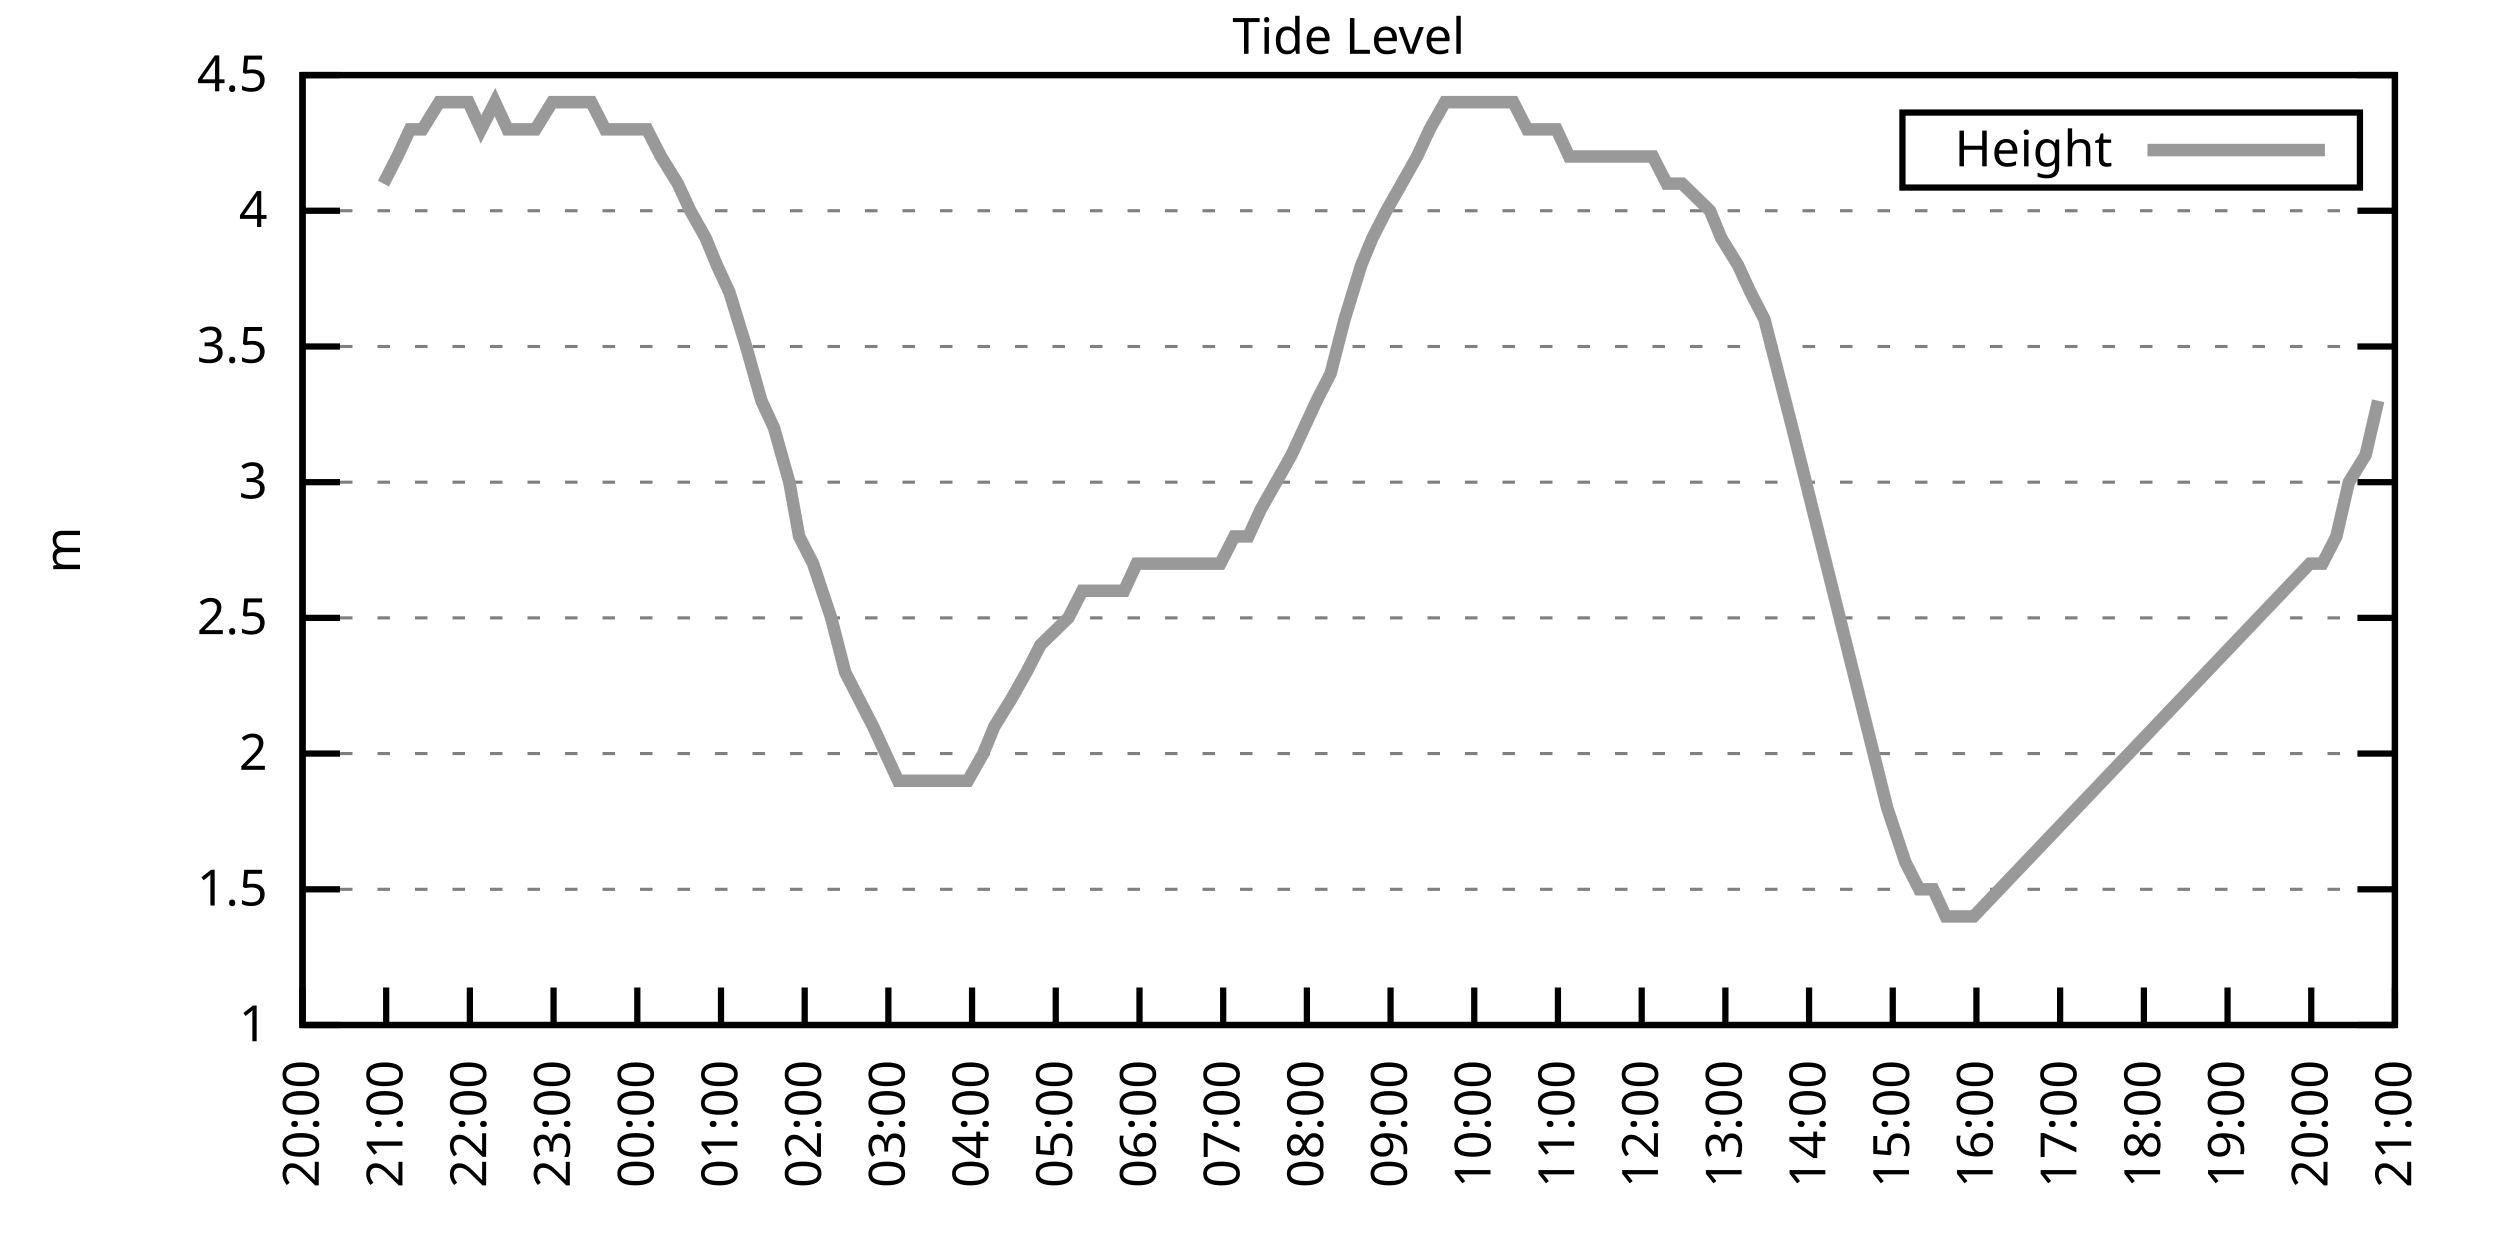
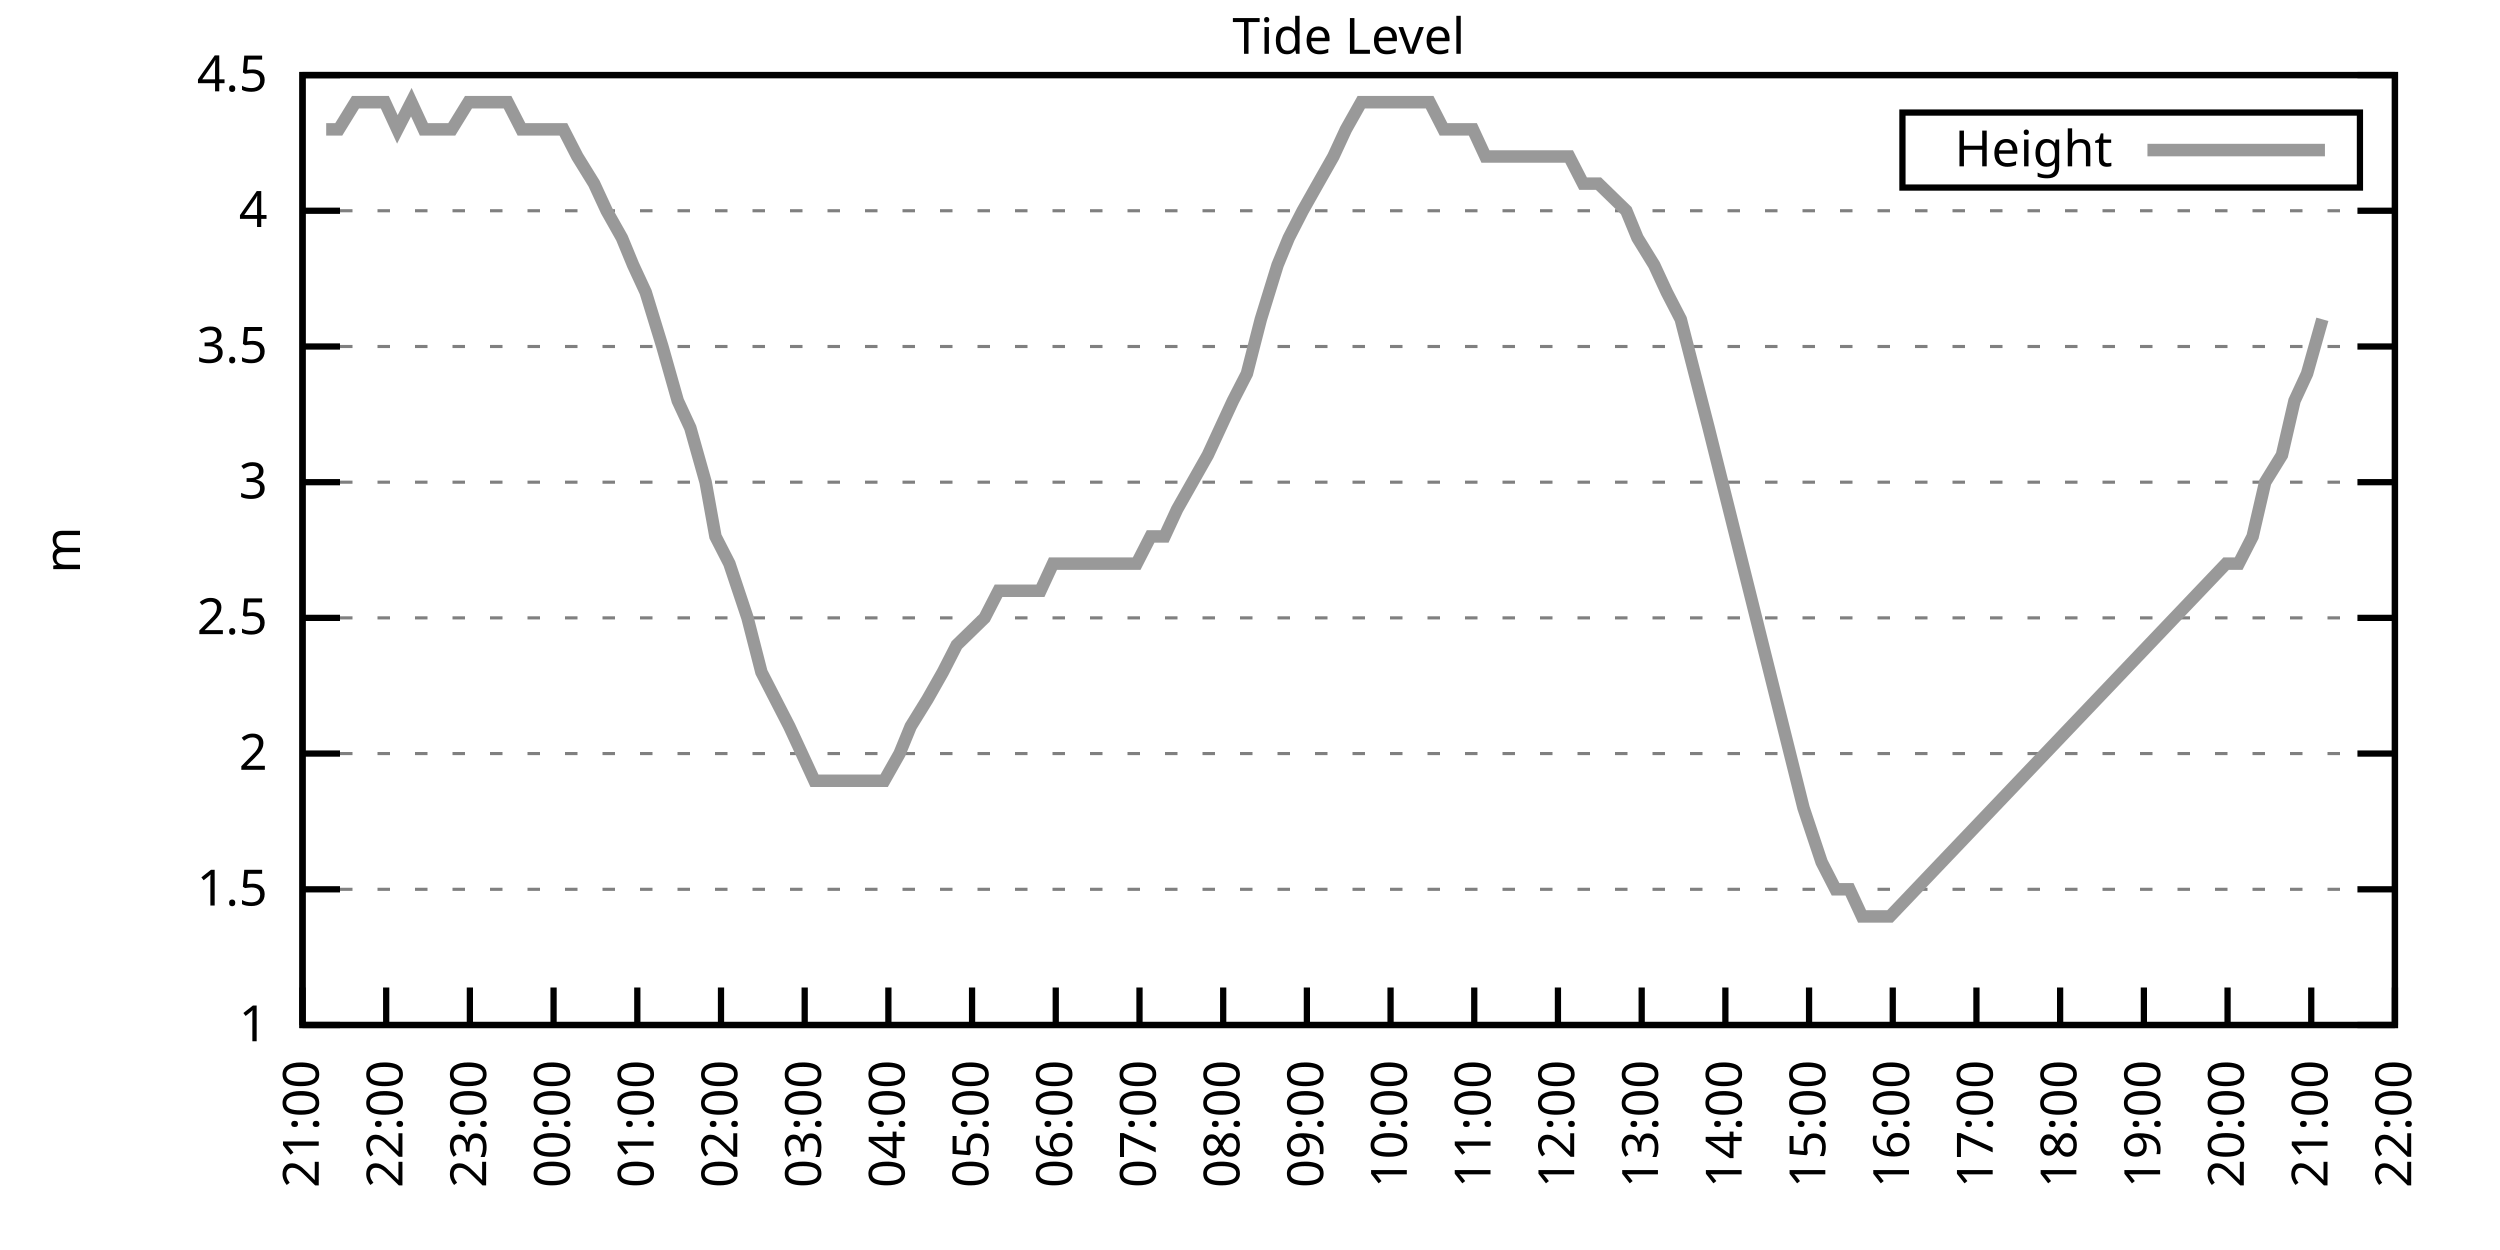
<svg xmlns="http://www.w3.org/2000/svg" xmlns:xlink="http://www.w3.org/1999/xlink" width="400" height="200" viewBox="0 0 400 200">
  <g id="gnuplot_canvas">
    <rect x="0" y="0" width="400" height="200" fill="none" />
    <defs>
      <circle id="gpDot" r="0.5" stroke-width="0.5" stroke="currentColor" />
      <path id="gpPt0" stroke-width="0.333" stroke="currentColor" d="M-1,0 h2 M0,-1 v2" />
      <path id="gpPt1" stroke-width="0.333" stroke="currentColor" d="M-1,-1 L1,1 M1,-1 L-1,1" />
      <path id="gpPt2" stroke-width="0.333" stroke="currentColor" d="M-1,0 L1,0 M0,-1 L0,1 M-1,-1 L1,1 M-1,1 L1,-1" />
      <rect id="gpPt3" stroke-width="0.333" stroke="currentColor" x="-1" y="-1" width="2" height="2" />
      <rect id="gpPt4" stroke-width="0.333" stroke="currentColor" fill="currentColor" x="-1" y="-1" width="2" height="2" />
      <circle id="gpPt5" stroke-width="0.333" stroke="currentColor" cx="0" cy="0" r="1" />
      <use xlink:href="#gpPt5" id="gpPt6" fill="currentColor" stroke="none" />
      <path id="gpPt7" stroke-width="0.333" stroke="currentColor" d="M0,-1.33 L-1.33,0.67 L1.33,0.67 z" />
      <use xlink:href="#gpPt7" id="gpPt8" fill="currentColor" stroke="none" />
      <use xlink:href="#gpPt7" id="gpPt9" stroke="currentColor" transform="rotate(180)" />
      <use xlink:href="#gpPt9" id="gpPt10" fill="currentColor" stroke="none" />
      <use xlink:href="#gpPt3" id="gpPt11" stroke="currentColor" transform="rotate(45)" />
      <use xlink:href="#gpPt11" id="gpPt12" fill="currentColor" stroke="none" />
      <path id="gpPt13" stroke-width="0.333" stroke="currentColor" d="M0,1.330 L1.265,0.411 L0.782,-1.067 L-0.782,-1.076 L-1.265,0.411 z" />
      <use xlink:href="#gpPt13" id="gpPt14" fill="currentColor" stroke="none" />
      <filter id="textbox" filterUnits="objectBoundingBox" x="0" y="0" height="1" width="1">
        <feFlood flood-color="white" flood-opacity="1" result="bgnd" />
        <feComposite in="SourceGraphic" in2="bgnd" operator="atop" />
      </filter>
      <filter id="greybox" filterUnits="objectBoundingBox" x="0" y="0" height="1" width="1">
        <feFlood flood-color="lightgrey" flood-opacity="1" result="grey" />
        <feComposite in="SourceGraphic" in2="grey" operator="atop" />
      </filter>
    </defs>
    <g fill="none" color="white" stroke="currentColor" stroke-width="1.00" stroke-linecap="butt" stroke-linejoin="miter">
</g>
    <g fill="none" color="black" stroke="currentColor" stroke-width="1.00" stroke-linecap="butt" stroke-linejoin="miter">
      <g stroke="none" shape-rendering="crispEdges">
        <polygon fill="rgb(255, 255, 255)" points="48.40,164.00 383.18,164.00 383.18,12.02 48.40,12.02 " />
      </g>
    </g>
    <g fill="none" color="black" stroke="currentColor" stroke-width="1.00" stroke-linecap="butt" stroke-linejoin="miter">
</g>
    <g fill="none" color="black" stroke="black" stroke-width="0.50" stroke-linecap="butt" stroke-linejoin="miter">
</g>
    <g fill="none" color="gray" stroke="currentColor" stroke-width="0.50" stroke-linecap="butt" stroke-linejoin="miter">
      <path stroke="gray" stroke-dasharray="2,4" class="gridline" d="M48.40,164.00 L383.19,164.00  " />
    </g>
    <g fill="none" color="gray" stroke="gray" stroke-width="1.00" stroke-linecap="butt" stroke-linejoin="miter">
</g>
    <g fill="none" color="black" stroke="currentColor" stroke-width="1.00" stroke-linecap="butt" stroke-linejoin="miter">
      <path stroke="black" d="M48.40,164.00 L54.40,164.00 M383.19,164.00 L377.19,164.00  " />
      <g transform="translate(42.80,166.60)" stroke="none" fill="black" font-family="Sans" font-size="8.00" text-anchor="end">
        <text>
          <tspan font-family="Sans"> 1</tspan>
        </text>
      </g>
    </g>
    <g fill="none" color="black" stroke="currentColor" stroke-width="1.00" stroke-linecap="butt" stroke-linejoin="miter">
</g>
    <g fill="none" color="black" stroke="black" stroke-width="0.50" stroke-linecap="butt" stroke-linejoin="miter">
</g>
    <g fill="none" color="gray" stroke="currentColor" stroke-width="0.50" stroke-linecap="butt" stroke-linejoin="miter">
      <path stroke="gray" stroke-dasharray="2,4" class="gridline" d="M48.40,142.29 L383.19,142.29  " />
    </g>
    <g fill="none" color="gray" stroke="gray" stroke-width="1.00" stroke-linecap="butt" stroke-linejoin="miter">
</g>
    <g fill="none" color="black" stroke="currentColor" stroke-width="1.00" stroke-linecap="butt" stroke-linejoin="miter">
      <path stroke="black" d="M48.40,142.29 L54.40,142.29 M383.19,142.29 L377.19,142.29  " />
      <g transform="translate(42.80,144.89)" stroke="none" fill="black" font-family="Sans" font-size="8.00" text-anchor="end">
        <text>
          <tspan font-family="Sans"> 1.5</tspan>
        </text>
      </g>
    </g>
    <g fill="none" color="black" stroke="currentColor" stroke-width="1.00" stroke-linecap="butt" stroke-linejoin="miter">
</g>
    <g fill="none" color="black" stroke="black" stroke-width="0.50" stroke-linecap="butt" stroke-linejoin="miter">
</g>
    <g fill="none" color="gray" stroke="currentColor" stroke-width="0.50" stroke-linecap="butt" stroke-linejoin="miter">
      <path stroke="gray" stroke-dasharray="2,4" class="gridline" d="M48.40,120.57 L383.19,120.57  " />
    </g>
    <g fill="none" color="gray" stroke="gray" stroke-width="1.00" stroke-linecap="butt" stroke-linejoin="miter">
</g>
    <g fill="none" color="black" stroke="currentColor" stroke-width="1.00" stroke-linecap="butt" stroke-linejoin="miter">
      <path stroke="black" d="M48.40,120.57 L54.40,120.57 M383.19,120.57 L377.19,120.57  " />
      <g transform="translate(42.80,123.17)" stroke="none" fill="black" font-family="Sans" font-size="8.00" text-anchor="end">
        <text>
          <tspan font-family="Sans"> 2</tspan>
        </text>
      </g>
    </g>
    <g fill="none" color="black" stroke="currentColor" stroke-width="1.00" stroke-linecap="butt" stroke-linejoin="miter">
</g>
    <g fill="none" color="black" stroke="black" stroke-width="0.50" stroke-linecap="butt" stroke-linejoin="miter">
</g>
    <g fill="none" color="gray" stroke="currentColor" stroke-width="0.50" stroke-linecap="butt" stroke-linejoin="miter">
      <path stroke="gray" stroke-dasharray="2,4" class="gridline" d="M48.40,98.86 L383.19,98.86  " />
    </g>
    <g fill="none" color="gray" stroke="gray" stroke-width="1.00" stroke-linecap="butt" stroke-linejoin="miter">
</g>
    <g fill="none" color="black" stroke="currentColor" stroke-width="1.00" stroke-linecap="butt" stroke-linejoin="miter">
      <path stroke="black" d="M48.40,98.86 L54.40,98.86 M383.19,98.86 L377.19,98.86  " />
      <g transform="translate(42.80,101.46)" stroke="none" fill="black" font-family="Sans" font-size="8.00" text-anchor="end">
        <text>
          <tspan font-family="Sans"> 2.5</tspan>
        </text>
      </g>
    </g>
    <g fill="none" color="black" stroke="currentColor" stroke-width="1.00" stroke-linecap="butt" stroke-linejoin="miter">
</g>
    <g fill="none" color="black" stroke="black" stroke-width="0.50" stroke-linecap="butt" stroke-linejoin="miter">
</g>
    <g fill="none" color="gray" stroke="currentColor" stroke-width="0.50" stroke-linecap="butt" stroke-linejoin="miter">
      <path stroke="gray" stroke-dasharray="2,4" class="gridline" d="M48.40,77.15 L383.19,77.15  " />
    </g>
    <g fill="none" color="gray" stroke="gray" stroke-width="1.00" stroke-linecap="butt" stroke-linejoin="miter">
</g>
    <g fill="none" color="black" stroke="currentColor" stroke-width="1.00" stroke-linecap="butt" stroke-linejoin="miter">
      <path stroke="black" d="M48.40,77.15 L54.40,77.15 M383.19,77.15 L377.19,77.15  " />
      <g transform="translate(42.80,79.75)" stroke="none" fill="black" font-family="Sans" font-size="8.00" text-anchor="end">
        <text>
          <tspan font-family="Sans"> 3</tspan>
        </text>
      </g>
    </g>
    <g fill="none" color="black" stroke="currentColor" stroke-width="1.00" stroke-linecap="butt" stroke-linejoin="miter">
</g>
    <g fill="none" color="black" stroke="black" stroke-width="0.50" stroke-linecap="butt" stroke-linejoin="miter">
</g>
    <g fill="none" color="gray" stroke="currentColor" stroke-width="0.50" stroke-linecap="butt" stroke-linejoin="miter">
      <path stroke="gray" stroke-dasharray="2,4" class="gridline" d="M48.40,55.44 L383.19,55.44  " />
    </g>
    <g fill="none" color="gray" stroke="gray" stroke-width="1.00" stroke-linecap="butt" stroke-linejoin="miter">
</g>
    <g fill="none" color="black" stroke="currentColor" stroke-width="1.00" stroke-linecap="butt" stroke-linejoin="miter">
      <path stroke="black" d="M48.40,55.44 L54.40,55.44 M383.19,55.44 L377.19,55.44  " />
      <g transform="translate(42.80,58.04)" stroke="none" fill="black" font-family="Sans" font-size="8.00" text-anchor="end">
        <text>
          <tspan font-family="Sans"> 3.5</tspan>
        </text>
      </g>
    </g>
    <g fill="none" color="black" stroke="currentColor" stroke-width="1.00" stroke-linecap="butt" stroke-linejoin="miter">
</g>
    <g fill="none" color="black" stroke="black" stroke-width="0.50" stroke-linecap="butt" stroke-linejoin="miter">
</g>
    <g fill="none" color="gray" stroke="currentColor" stroke-width="0.50" stroke-linecap="butt" stroke-linejoin="miter">
      <path stroke="gray" stroke-dasharray="2,4" class="gridline" d="M48.40,33.72 L383.19,33.72  " />
    </g>
    <g fill="none" color="gray" stroke="gray" stroke-width="1.00" stroke-linecap="butt" stroke-linejoin="miter">
</g>
    <g fill="none" color="black" stroke="currentColor" stroke-width="1.00" stroke-linecap="butt" stroke-linejoin="miter">
      <path stroke="black" d="M48.40,33.72 L54.40,33.72 M383.19,33.72 L377.19,33.72  " />
      <g transform="translate(42.80,36.32)" stroke="none" fill="black" font-family="Sans" font-size="8.00" text-anchor="end">
        <text>
          <tspan font-family="Sans"> 4</tspan>
        </text>
      </g>
    </g>
    <g fill="none" color="black" stroke="currentColor" stroke-width="1.00" stroke-linecap="butt" stroke-linejoin="miter">
</g>
    <g fill="none" color="black" stroke="black" stroke-width="0.50" stroke-linecap="butt" stroke-linejoin="miter">
</g>
    <g fill="none" color="gray" stroke="currentColor" stroke-width="0.50" stroke-linecap="butt" stroke-linejoin="miter">
      <path stroke="gray" stroke-dasharray="2,4" class="gridline" d="M48.40,12.01 L383.19,12.01  " />
    </g>
    <g fill="none" color="gray" stroke="gray" stroke-width="1.00" stroke-linecap="butt" stroke-linejoin="miter">
</g>
    <g fill="none" color="black" stroke="currentColor" stroke-width="1.00" stroke-linecap="butt" stroke-linejoin="miter">
      <path stroke="black" d="M48.40,12.01 L54.40,12.01 M383.19,12.01 L377.19,12.01  " />
      <g transform="translate(42.80,14.61)" stroke="none" fill="black" font-family="Sans" font-size="8.00" text-anchor="end">
        <text>
          <tspan font-family="Sans"> 4.5</tspan>
        </text>
      </g>
    </g>
    <g fill="none" color="black" stroke="currentColor" stroke-width="1.00" stroke-linecap="butt" stroke-linejoin="miter">
      <path stroke="black" d="M48.40,164.00 L48.40,158.00  " />
      <g transform="translate(51.00,169.60) rotate(270.00)" stroke="none" fill="black" font-family="Sans" font-size="8.00" text-anchor="end">
        <text>
-           <tspan font-family="Sans">20:00</tspan>
+           <tspan font-family="Sans">21:00</tspan>
        </text>
      </g>
    </g>
    <g fill="none" color="black" stroke="currentColor" stroke-width="1.00" stroke-linecap="butt" stroke-linejoin="miter">
      <path stroke="black" d="M61.79,164.00 L61.79,158.00  " />
      <g transform="translate(64.39,169.60) rotate(270.00)" stroke="none" fill="black" font-family="Sans" font-size="8.00" text-anchor="end">
        <text>
-           <tspan font-family="Sans">21:00</tspan>
+           <tspan font-family="Sans">22:00</tspan>
        </text>
      </g>
    </g>
    <g fill="none" color="black" stroke="currentColor" stroke-width="1.00" stroke-linecap="butt" stroke-linejoin="miter">
      <path stroke="black" d="M75.18,164.00 L75.18,158.00  " />
      <g transform="translate(77.78,169.60) rotate(270.00)" stroke="none" fill="black" font-family="Sans" font-size="8.00" text-anchor="end">
        <text>
-           <tspan font-family="Sans">22:00</tspan>
+           <tspan font-family="Sans">23:00</tspan>
        </text>
      </g>
    </g>
    <g fill="none" color="black" stroke="currentColor" stroke-width="1.00" stroke-linecap="butt" stroke-linejoin="miter">
      <path stroke="black" d="M88.57,164.00 L88.57,158.00  " />
      <g transform="translate(91.17,169.60) rotate(270.00)" stroke="none" fill="black" font-family="Sans" font-size="8.00" text-anchor="end">
        <text>
-           <tspan font-family="Sans">23:00</tspan>
+           <tspan font-family="Sans">00:00</tspan>
        </text>
      </g>
    </g>
    <g fill="none" color="black" stroke="currentColor" stroke-width="1.00" stroke-linecap="butt" stroke-linejoin="miter">
      <path stroke="black" d="M101.97,164.00 L101.97,158.00  " />
      <g transform="translate(104.57,169.60) rotate(270.00)" stroke="none" fill="black" font-family="Sans" font-size="8.00" text-anchor="end">
        <text>
-           <tspan font-family="Sans">00:00</tspan>
+           <tspan font-family="Sans">01:00</tspan>
        </text>
      </g>
    </g>
    <g fill="none" color="black" stroke="currentColor" stroke-width="1.00" stroke-linecap="butt" stroke-linejoin="miter">
      <path stroke="black" d="M115.36,164.00 L115.36,158.00  " />
      <g transform="translate(117.96,169.60) rotate(270.00)" stroke="none" fill="black" font-family="Sans" font-size="8.00" text-anchor="end">
        <text>
-           <tspan font-family="Sans">01:00</tspan>
+           <tspan font-family="Sans">02:00</tspan>
        </text>
      </g>
    </g>
    <g fill="none" color="black" stroke="currentColor" stroke-width="1.00" stroke-linecap="butt" stroke-linejoin="miter">
      <path stroke="black" d="M128.75,164.00 L128.75,158.00  " />
      <g transform="translate(131.35,169.60) rotate(270.00)" stroke="none" fill="black" font-family="Sans" font-size="8.00" text-anchor="end">
        <text>
-           <tspan font-family="Sans">02:00</tspan>
+           <tspan font-family="Sans">03:00</tspan>
        </text>
      </g>
    </g>
    <g fill="none" color="black" stroke="currentColor" stroke-width="1.00" stroke-linecap="butt" stroke-linejoin="miter">
      <path stroke="black" d="M142.14,164.00 L142.14,158.00  " />
      <g transform="translate(144.74,169.60) rotate(270.00)" stroke="none" fill="black" font-family="Sans" font-size="8.00" text-anchor="end">
        <text>
-           <tspan font-family="Sans">03:00</tspan>
+           <tspan font-family="Sans">04:00</tspan>
        </text>
      </g>
    </g>
    <g fill="none" color="black" stroke="currentColor" stroke-width="1.00" stroke-linecap="butt" stroke-linejoin="miter">
      <path stroke="black" d="M155.53,164.00 L155.53,158.00  " />
      <g transform="translate(158.13,169.60) rotate(270.00)" stroke="none" fill="black" font-family="Sans" font-size="8.00" text-anchor="end">
        <text>
-           <tspan font-family="Sans">04:00</tspan>
+           <tspan font-family="Sans">05:00</tspan>
        </text>
      </g>
    </g>
    <g fill="none" color="black" stroke="currentColor" stroke-width="1.00" stroke-linecap="butt" stroke-linejoin="miter">
      <path stroke="black" d="M168.92,164.00 L168.92,158.00  " />
      <g transform="translate(171.52,169.60) rotate(270.00)" stroke="none" fill="black" font-family="Sans" font-size="8.00" text-anchor="end">
        <text>
-           <tspan font-family="Sans">05:00</tspan>
+           <tspan font-family="Sans">06:00</tspan>
        </text>
      </g>
    </g>
    <g fill="none" color="black" stroke="currentColor" stroke-width="1.00" stroke-linecap="butt" stroke-linejoin="miter">
      <path stroke="black" d="M182.32,164.00 L182.32,158.00  " />
      <g transform="translate(184.92,169.60) rotate(270.00)" stroke="none" fill="black" font-family="Sans" font-size="8.00" text-anchor="end">
        <text>
-           <tspan font-family="Sans">06:00</tspan>
+           <tspan font-family="Sans">07:00</tspan>
        </text>
      </g>
    </g>
    <g fill="none" color="black" stroke="currentColor" stroke-width="1.00" stroke-linecap="butt" stroke-linejoin="miter">
      <path stroke="black" d="M195.71,164.00 L195.71,158.00  " />
      <g transform="translate(198.31,169.60) rotate(270.00)" stroke="none" fill="black" font-family="Sans" font-size="8.00" text-anchor="end">
        <text>
-           <tspan font-family="Sans">07:00</tspan>
+           <tspan font-family="Sans">08:00</tspan>
        </text>
      </g>
    </g>
    <g fill="none" color="black" stroke="currentColor" stroke-width="1.00" stroke-linecap="butt" stroke-linejoin="miter">
      <path stroke="black" d="M209.10,164.00 L209.10,158.00  " />
      <g transform="translate(211.70,169.60) rotate(270.00)" stroke="none" fill="black" font-family="Sans" font-size="8.00" text-anchor="end">
        <text>
-           <tspan font-family="Sans">08:00</tspan>
+           <tspan font-family="Sans">09:00</tspan>
        </text>
      </g>
    </g>
    <g fill="none" color="black" stroke="currentColor" stroke-width="1.00" stroke-linecap="butt" stroke-linejoin="miter">
      <path stroke="black" d="M222.49,164.00 L222.49,158.00  " />
      <g transform="translate(225.09,169.60) rotate(270.00)" stroke="none" fill="black" font-family="Sans" font-size="8.00" text-anchor="end">
        <text>
-           <tspan font-family="Sans">09:00</tspan>
+           <tspan font-family="Sans">10:00</tspan>
        </text>
      </g>
    </g>
    <g fill="none" color="black" stroke="currentColor" stroke-width="1.00" stroke-linecap="butt" stroke-linejoin="miter">
      <path stroke="black" d="M235.88,164.00 L235.88,158.00  " />
      <g transform="translate(238.48,169.60) rotate(270.00)" stroke="none" fill="black" font-family="Sans" font-size="8.00" text-anchor="end">
        <text>
-           <tspan font-family="Sans">10:00</tspan>
+           <tspan font-family="Sans">11:00</tspan>
        </text>
      </g>
    </g>
    <g fill="none" color="black" stroke="currentColor" stroke-width="1.00" stroke-linecap="butt" stroke-linejoin="miter">
      <path stroke="black" d="M249.27,164.00 L249.27,158.00  " />
      <g transform="translate(251.87,169.60) rotate(270.00)" stroke="none" fill="black" font-family="Sans" font-size="8.00" text-anchor="end">
        <text>
-           <tspan font-family="Sans">11:00</tspan>
+           <tspan font-family="Sans">12:00</tspan>
        </text>
      </g>
    </g>
    <g fill="none" color="black" stroke="currentColor" stroke-width="1.00" stroke-linecap="butt" stroke-linejoin="miter">
      <path stroke="black" d="M262.67,164.00 L262.67,158.00  " />
      <g transform="translate(265.27,169.60) rotate(270.00)" stroke="none" fill="black" font-family="Sans" font-size="8.00" text-anchor="end">
        <text>
-           <tspan font-family="Sans">12:00</tspan>
+           <tspan font-family="Sans">13:00</tspan>
        </text>
      </g>
    </g>
    <g fill="none" color="black" stroke="currentColor" stroke-width="1.00" stroke-linecap="butt" stroke-linejoin="miter">
      <path stroke="black" d="M276.06,164.00 L276.06,158.00  " />
      <g transform="translate(278.66,169.60) rotate(270.00)" stroke="none" fill="black" font-family="Sans" font-size="8.00" text-anchor="end">
        <text>
-           <tspan font-family="Sans">13:00</tspan>
+           <tspan font-family="Sans">14:00</tspan>
        </text>
      </g>
    </g>
    <g fill="none" color="black" stroke="currentColor" stroke-width="1.00" stroke-linecap="butt" stroke-linejoin="miter">
      <path stroke="black" d="M289.45,164.00 L289.45,158.00  " />
      <g transform="translate(292.05,169.60) rotate(270.00)" stroke="none" fill="black" font-family="Sans" font-size="8.00" text-anchor="end">
        <text>
-           <tspan font-family="Sans">14:00</tspan>
+           <tspan font-family="Sans">15:00</tspan>
        </text>
      </g>
    </g>
    <g fill="none" color="black" stroke="currentColor" stroke-width="1.00" stroke-linecap="butt" stroke-linejoin="miter">
      <path stroke="black" d="M302.84,164.00 L302.84,158.00  " />
      <g transform="translate(305.44,169.60) rotate(270.00)" stroke="none" fill="black" font-family="Sans" font-size="8.00" text-anchor="end">
        <text>
-           <tspan font-family="Sans">15:00</tspan>
+           <tspan font-family="Sans">16:00</tspan>
        </text>
      </g>
    </g>
    <g fill="none" color="black" stroke="currentColor" stroke-width="1.00" stroke-linecap="butt" stroke-linejoin="miter">
      <path stroke="black" d="M316.23,164.00 L316.23,158.00  " />
      <g transform="translate(318.83,169.60) rotate(270.00)" stroke="none" fill="black" font-family="Sans" font-size="8.00" text-anchor="end">
        <text>
-           <tspan font-family="Sans">16:00</tspan>
+           <tspan font-family="Sans">17:00</tspan>
        </text>
      </g>
    </g>
    <g fill="none" color="black" stroke="currentColor" stroke-width="1.00" stroke-linecap="butt" stroke-linejoin="miter">
      <path stroke="black" d="M329.62,164.00 L329.62,158.00  " />
      <g transform="translate(332.22,169.60) rotate(270.00)" stroke="none" fill="black" font-family="Sans" font-size="8.00" text-anchor="end">
        <text>
-           <tspan font-family="Sans">17:00</tspan>
+           <tspan font-family="Sans">18:00</tspan>
        </text>
      </g>
    </g>
    <g fill="none" color="black" stroke="currentColor" stroke-width="1.00" stroke-linecap="butt" stroke-linejoin="miter">
      <path stroke="black" d="M343.02,164.00 L343.02,158.00  " />
      <g transform="translate(345.62,169.60) rotate(270.00)" stroke="none" fill="black" font-family="Sans" font-size="8.00" text-anchor="end">
        <text>
-           <tspan font-family="Sans">18:00</tspan>
+           <tspan font-family="Sans">19:00</tspan>
        </text>
      </g>
    </g>
    <g fill="none" color="black" stroke="currentColor" stroke-width="1.00" stroke-linecap="butt" stroke-linejoin="miter">
      <path stroke="black" d="M356.41,164.00 L356.41,158.00  " />
      <g transform="translate(359.01,169.60) rotate(270.00)" stroke="none" fill="black" font-family="Sans" font-size="8.00" text-anchor="end">
        <text>
-           <tspan font-family="Sans">19:00</tspan>
+           <tspan font-family="Sans">20:00</tspan>
        </text>
      </g>
    </g>
    <g fill="none" color="black" stroke="currentColor" stroke-width="1.00" stroke-linecap="butt" stroke-linejoin="miter">
      <path stroke="black" d="M369.80,164.00 L369.80,158.00  " />
      <g transform="translate(372.40,169.60) rotate(270.00)" stroke="none" fill="black" font-family="Sans" font-size="8.00" text-anchor="end">
        <text>
-           <tspan font-family="Sans">20:00</tspan>
+           <tspan font-family="Sans">21:00</tspan>
        </text>
      </g>
    </g>
    <g fill="none" color="black" stroke="currentColor" stroke-width="1.00" stroke-linecap="butt" stroke-linejoin="miter">
      <path stroke="black" d="M383.19,164.00 L383.19,158.00  " />
      <g transform="translate(385.79,169.60) rotate(270.00)" stroke="none" fill="black" font-family="Sans" font-size="8.00" text-anchor="end">
        <text>
-           <tspan font-family="Sans">21:00</tspan>
+           <tspan font-family="Sans">22:00</tspan>
        </text>
      </g>
    </g>
    <g fill="none" color="black" stroke="currentColor" stroke-width="1.00" stroke-linecap="butt" stroke-linejoin="miter">
</g>
    <g fill="none" color="black" stroke="currentColor" stroke-width="1.00" stroke-linecap="butt" stroke-linejoin="miter">
      <path stroke="black" d="M48.40,12.01 L48.40,164.00 L383.19,164.00 L383.19,12.01 L48.40,12.01 Z  " />
    </g>
    <g fill="none" color="black" stroke="currentColor" stroke-width="1.00" stroke-linecap="butt" stroke-linejoin="miter">
</g>
    <g fill="none" color="black" stroke="currentColor" stroke-width="1.00" stroke-linecap="butt" stroke-linejoin="miter">
      <path stroke="black" d="M304.39,30.01 L304.39,18.01 L377.59,18.01 L377.59,30.01 L304.39,30.01 Z  " />
    </g>
    <g id="Tide_level_plot_1">
      <g fill="none" color="white" stroke="black" stroke-width="2.00" stroke-linecap="butt" stroke-linejoin="miter">
</g>
      <g fill="none" color="black" stroke="currentColor" stroke-width="2.00" stroke-linecap="butt" stroke-linejoin="miter">
        <g transform="translate(337.99,26.61)" stroke="none" fill="black" font-family="Sans" font-size="8.00" text-anchor="end">
          <text>
            <tspan font-family="Sans">Height</tspan>
          </text>
        </g>
      </g>
      <g fill="none" color="black" stroke="currentColor" stroke-width="2.00" stroke-linecap="butt" stroke-linejoin="miter">
-         <path stroke="rgb(153, 153, 153)" d="M343.59,24.01 L371.99,24.01 M61.35,29.38 L63.58,25.04 L65.59,20.70 L67.59,20.70 L70.27,16.35 L72.50,16.35   L74.96,16.35 L76.97,20.70 L79.20,16.35 L81.21,20.70 L83.66,20.70 L85.67,20.70 L88.35,16.35 L90.14,16.35   L92.37,16.35 L94.60,16.35 L96.83,20.70 L99.51,20.70 L101.30,20.70 L103.53,20.70 L105.76,25.04 L108.44,29.38   L110.45,33.72 L112.90,38.07 L114.69,42.41 L116.70,46.75 L119.38,55.44 L121.83,64.12 L123.84,68.46 L126.29,77.15   L127.86,85.83 L130.09,90.18 L132.99,98.86 L135.22,107.55 L137.45,111.89 L139.69,116.23 L141.69,120.57 L143.70,124.92   L145.94,124.92 L148.39,124.92 L150.85,124.92 L152.63,124.92 L154.86,124.92 L157.32,120.57 L159.10,116.23 L161.78,111.89   L164.24,107.55 L166.47,103.20 L170.93,98.86 L173.17,94.52 L175.40,94.52 L177.18,94.52 L179.86,94.52 L181.87,90.18   L183.88,90.18 L186.56,90.18 L188.34,90.18 L190.57,90.18 L193.03,90.18 L195.26,90.18 L197.49,85.83 L199.73,85.83   L201.73,81.49 L206.64,72.81 L208.65,68.46 L210.66,64.12 L212.89,59.78 L215.13,51.09 L217.80,42.41 L219.59,38.07   L221.82,33.72 L224.28,29.38 L226.73,25.04 L228.74,20.70 L231.20,16.35 L233.20,16.35 L235.66,16.35 L237.89,16.35   L240.12,16.35 L242.13,16.35 L244.36,20.70 L246.82,20.70 L249.05,20.70 L251.06,25.04 L253.51,25.04 L255.52,25.04   L257.53,25.04 L259.76,25.04 L262.22,25.04 L264.45,25.04 L266.68,29.38 L269.14,29.38 L273.60,33.72 L275.39,38.07   L278.07,42.41 L280.07,46.75 L282.31,51.09 L284.54,59.78 L286.77,68.46 L301.95,129.26 L304.85,137.94 L307.08,142.29   L309.31,142.29 L311.32,146.63 L313.55,146.63 L315.79,146.63 L369.58,90.18 L371.58,90.18 L373.82,85.83 L375.82,77.15   L378.50,72.81 L380.51,64.12  " />
+         <path stroke="rgb(153, 153, 153)" d="M343.59,24.01 L371.99,24.01 M52.19,20.70 L54.20,20.70 L56.88,16.35 L59.11,16.35 L61.57,16.35 L63.58,20.70   L65.81,16.35 L67.82,20.70 L70.27,20.70 L72.28,20.70 L74.96,16.35 L76.75,16.35 L78.98,16.35 L81.21,16.35   L83.44,20.70 L86.12,20.70 L87.91,20.70 L90.14,20.70 L92.37,25.04 L95.05,29.38 L97.06,33.72 L99.51,38.07   L101.30,42.41 L103.31,46.75 L105.98,55.44 L108.44,64.12 L110.45,68.46 L112.90,77.15 L114.47,85.83 L116.70,90.18   L119.60,98.86 L121.83,107.55 L124.06,111.89 L126.29,116.23 L128.30,120.57 L130.31,124.92 L132.54,124.92 L135.00,124.92   L137.45,124.92 L139.24,124.92 L141.47,124.92 L143.93,120.57 L145.71,116.23 L148.39,111.89 L150.85,107.55 L153.08,103.20   L157.54,98.86 L159.77,94.52 L162.01,94.52 L163.79,94.52 L166.47,94.52 L168.48,90.18 L170.49,90.18 L173.17,90.18   L174.95,90.18 L177.18,90.18 L179.64,90.18 L181.87,90.18 L184.10,85.83 L186.33,85.83 L188.34,81.49 L193.25,72.81   L195.26,68.46 L197.27,64.12 L199.50,59.78 L201.73,51.09 L204.41,42.41 L206.20,38.07 L208.43,33.72 L210.88,29.38   L213.34,25.04 L215.35,20.70 L217.80,16.35 L219.81,16.35 L222.27,16.35 L224.50,16.35 L226.73,16.35 L228.74,16.35   L230.97,20.70 L233.43,20.70 L235.66,20.70 L237.67,25.04 L240.12,25.04 L242.13,25.04 L244.14,25.04 L246.37,25.04   L248.83,25.04 L251.06,25.04 L253.29,29.38 L255.75,29.38 L260.21,33.72 L262.00,38.07 L264.67,42.41 L266.68,46.75   L268.92,51.09 L271.15,59.78 L273.38,68.46 L288.56,129.26 L291.46,137.94 L293.69,142.29 L295.92,142.29 L297.93,146.63   L300.16,146.63 L302.39,146.63 L356.18,90.18 L358.19,90.18 L360.42,85.83 L362.43,77.15 L365.11,72.81 L367.12,64.12   L369.13,59.78 L371.58,51.09  " />
      </g>
    </g>
    <g fill="none" color="black" stroke="currentColor" stroke-width="2.00" stroke-linecap="butt" stroke-linejoin="miter">
</g>
    <g fill="none" color="black" stroke="black" stroke-width="1.00" stroke-linecap="butt" stroke-linejoin="miter">
</g>
    <g fill="none" color="black" stroke="currentColor" stroke-width="1.00" stroke-linecap="butt" stroke-linejoin="miter">
      <path stroke="black" d="M48.40,12.01 L48.40,164.00 L383.19,164.00 L383.19,12.01 L48.40,12.01 Z  " />
      <g transform="translate(12.80,88.01) rotate(270.00)" stroke="none" fill="black" font-family="Sans" font-size="8.00" text-anchor="middle">
        <text>
          <tspan font-family="Sans">m</tspan>
        </text>
      </g>
    </g>
    <g fill="none" color="black" stroke="currentColor" stroke-width="1.00" stroke-linecap="butt" stroke-linejoin="miter">
</g>
    <g fill="none" color="black" stroke="currentColor" stroke-width="1.00" stroke-linecap="butt" stroke-linejoin="miter">
      <g transform="translate(215.79,8.61)" stroke="none" fill="black" font-family="Sans" font-size="8.00" text-anchor="middle">
        <text>
          <tspan font-family="Sans">Tide Level</tspan>
        </text>
      </g>
    </g>
    <g fill="none" color="black" stroke="currentColor" stroke-width="1.00" stroke-linecap="butt" stroke-linejoin="miter">
</g>
  </g>
</svg>
